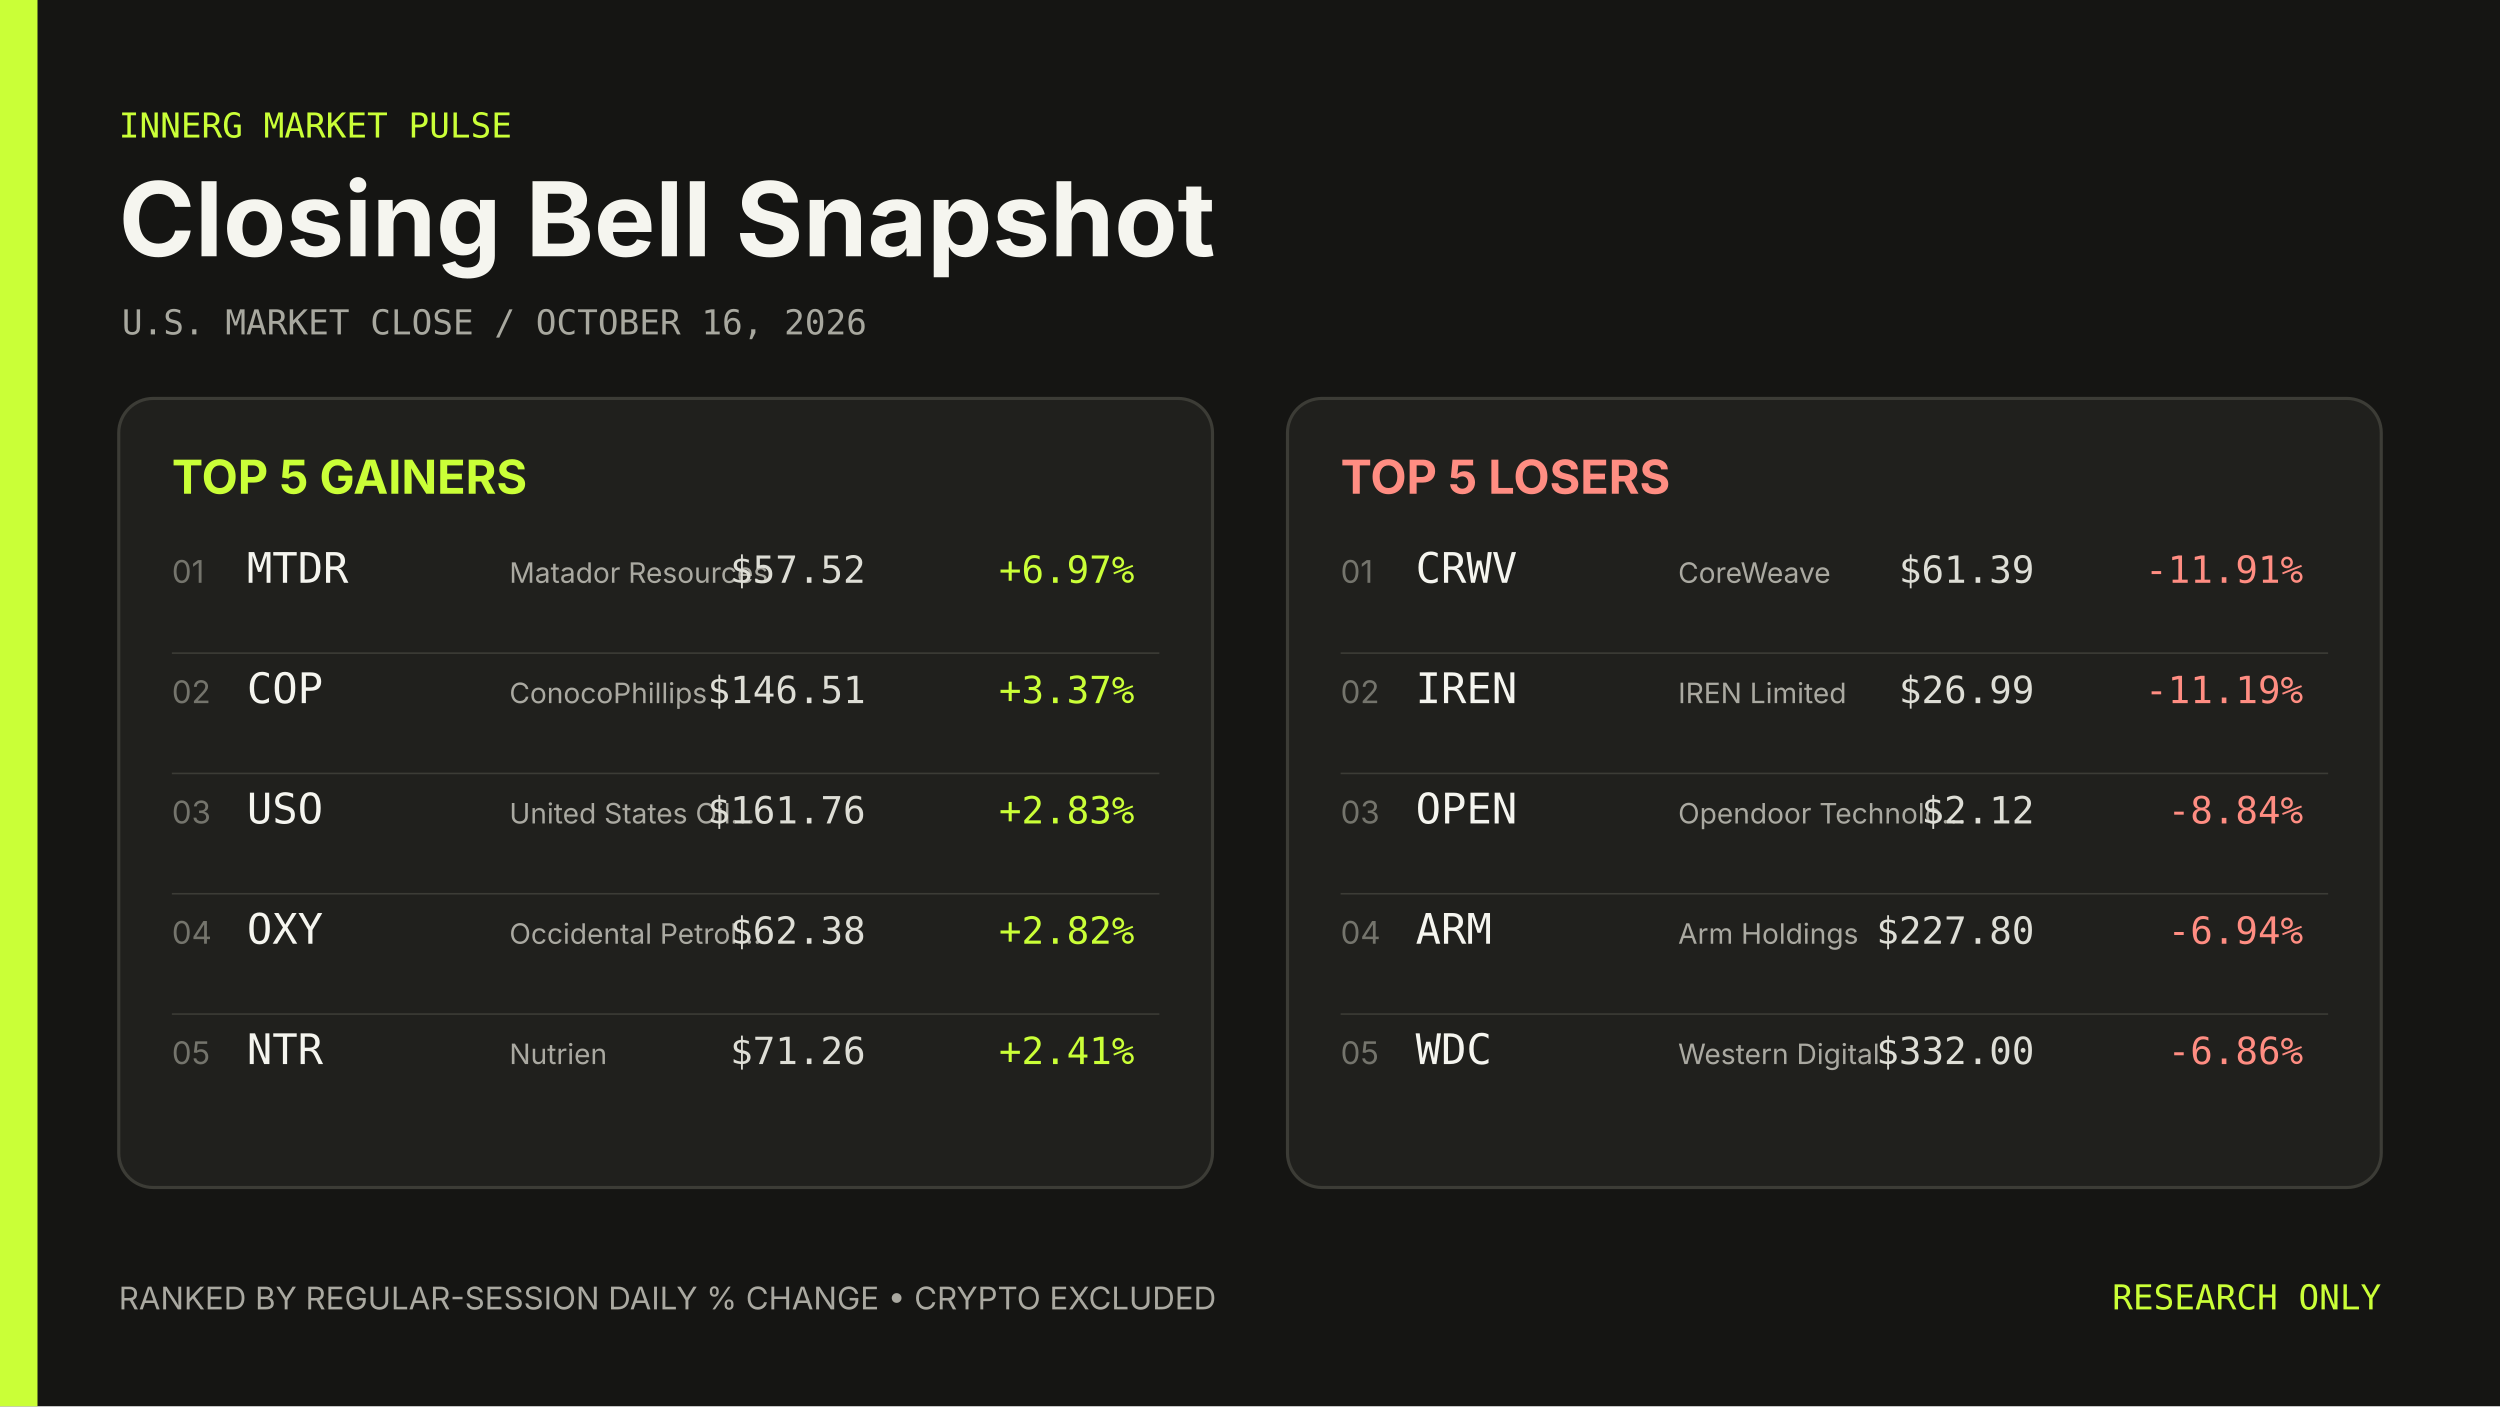
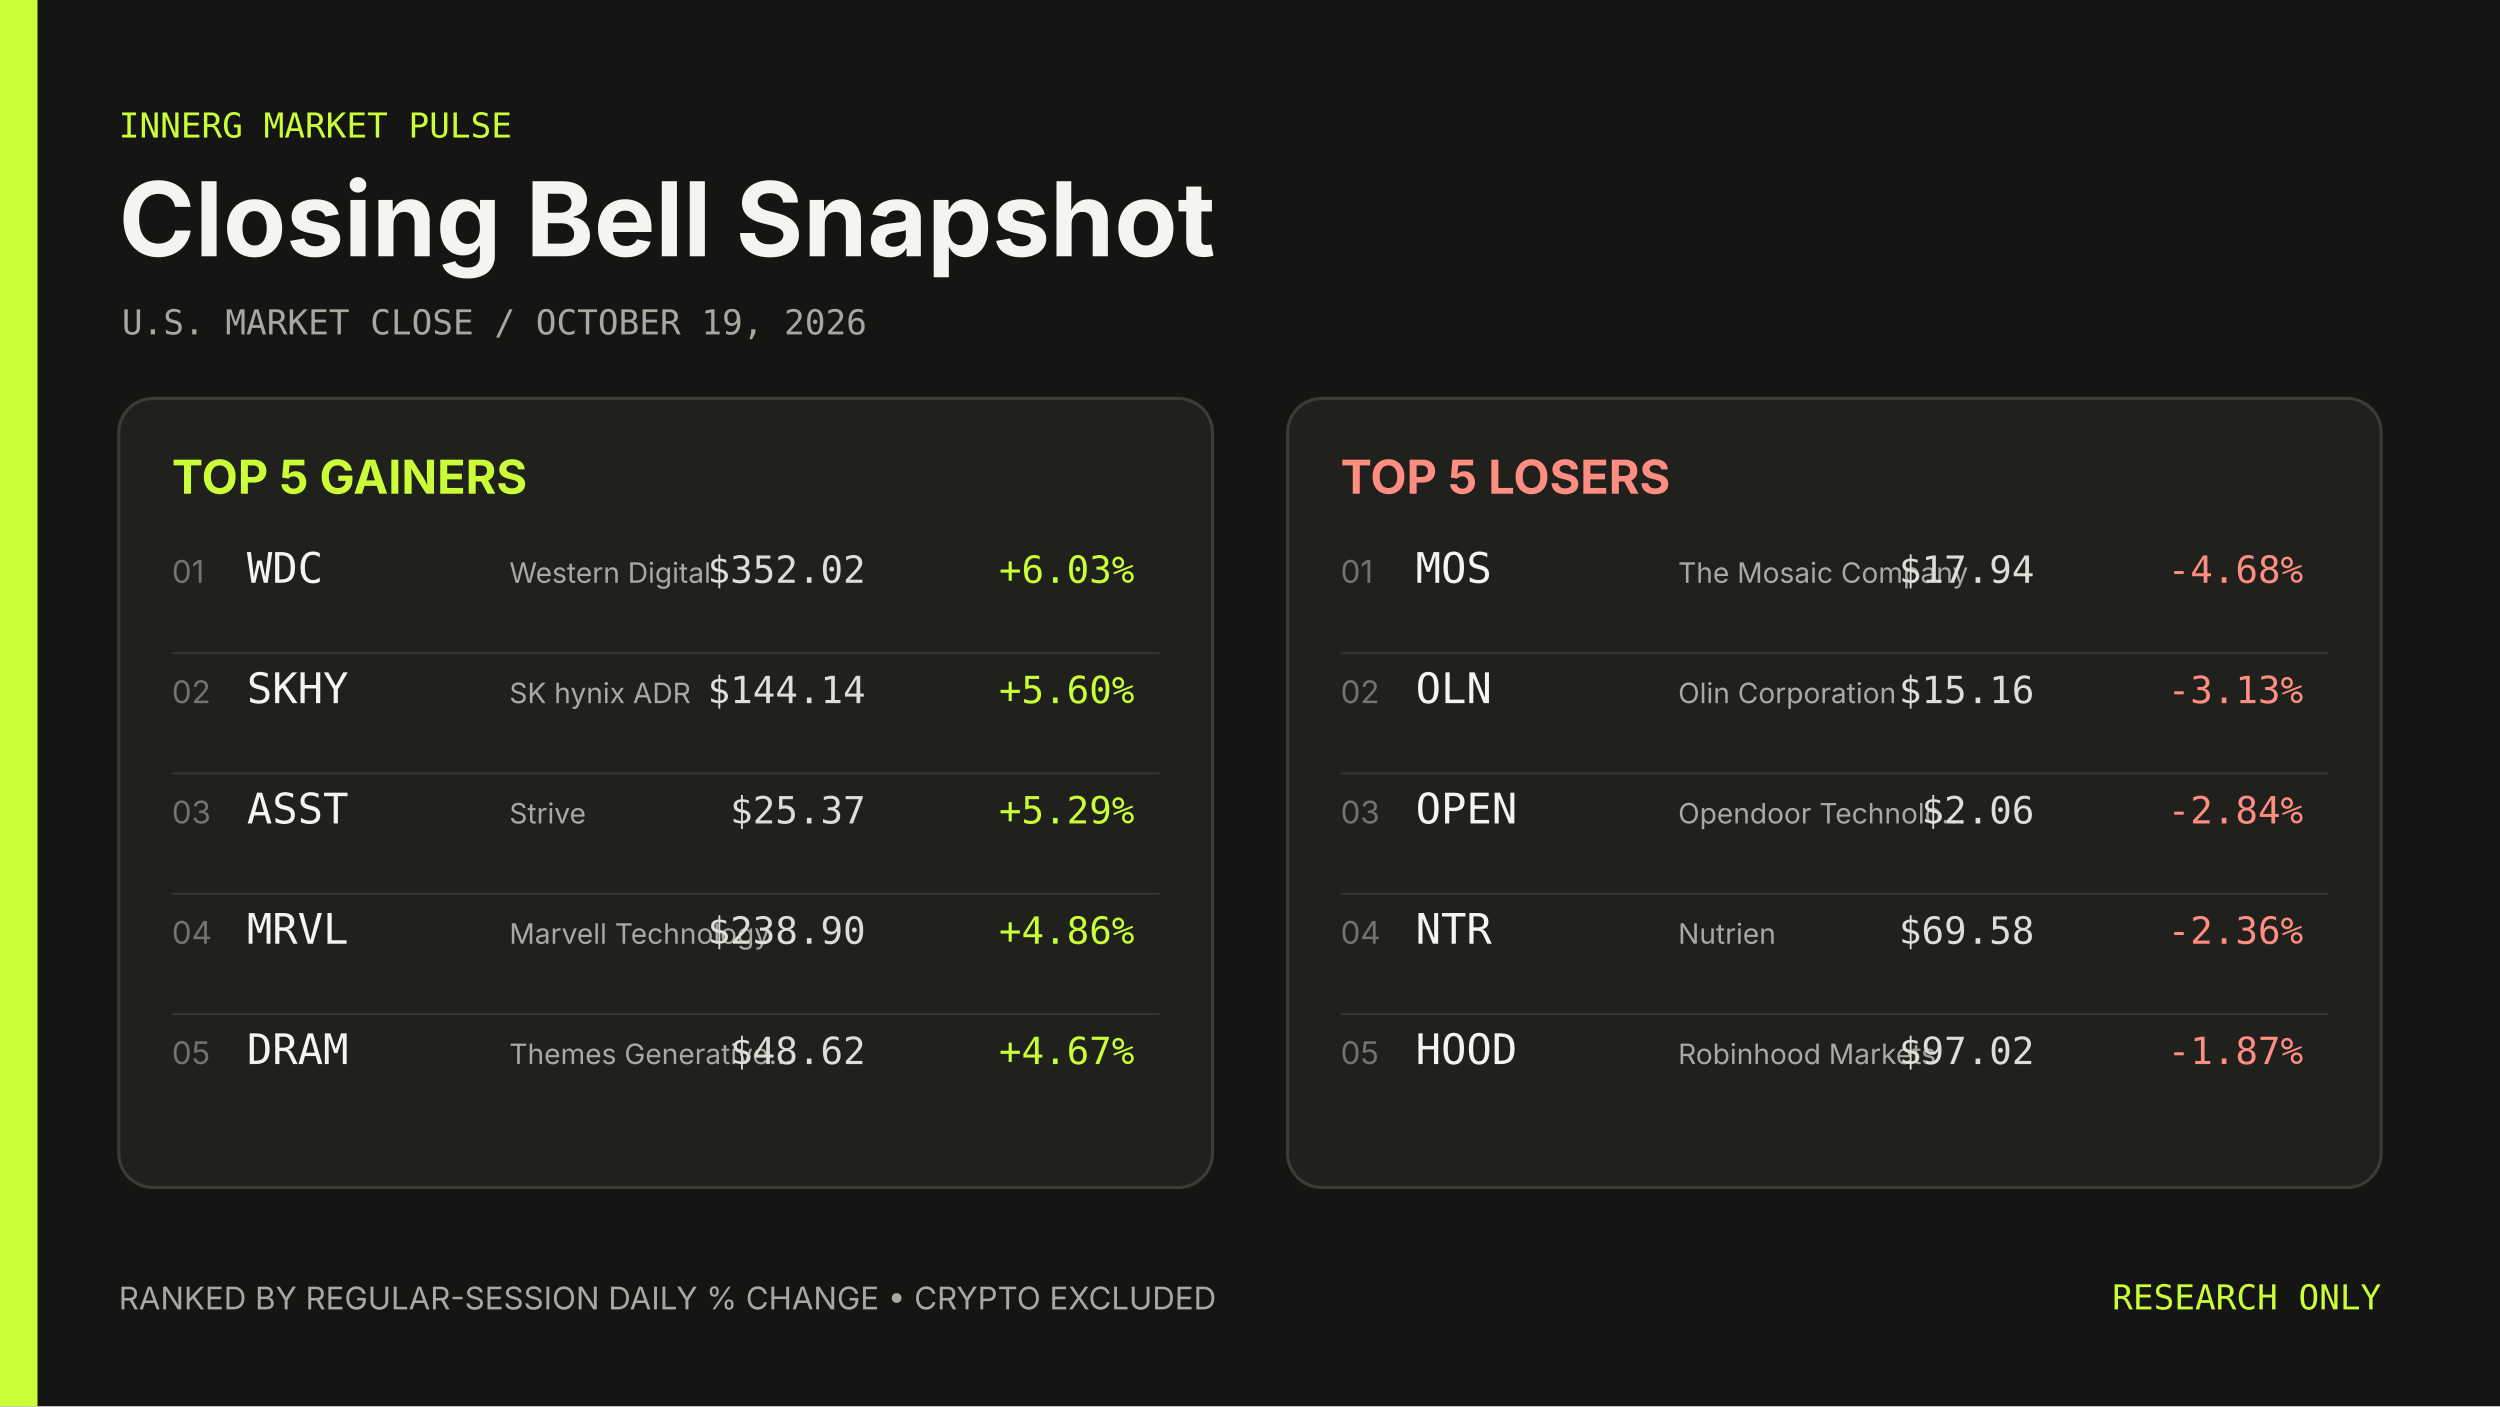
- <svg xmlns="http://www.w3.org/2000/svg" width="1600" height="900" viewBox="0 0 1600 900" role="img" aria-label="Closing Bell Snapshot October 16, 2026">
+ <svg xmlns="http://www.w3.org/2000/svg" width="1600" height="900" viewBox="0 0 1600 900" role="img" aria-label="Closing Bell Snapshot October 19, 2026">
  <rect width="1600" height="900" fill="#151513" />
  <rect width="24" height="900" fill="#caff37" />
  <g font-family="Inter, ui-sans-serif, system-ui, sans-serif">
    <text x="76" y="88" fill="#caff37" font-family="ui-monospace, SFMono-Regular, Menlo, Consolas, monospace" font-size="22">INNERG MARKET PULSE</text>
    <text x="76" y="164" fill="#f5f5ef" font-size="66" font-weight="700">Closing Bell Snapshot</text>
-     <text x="78" y="214" fill="#a8a89f" font-family="ui-monospace, SFMono-Regular, Menlo, Consolas, monospace" font-size="22">U.S. MARKET CLOSE  /  OCTOBER 16, 2026</text>
+     <text x="78" y="214" fill="#a8a89f" font-family="ui-monospace, SFMono-Regular, Menlo, Consolas, monospace" font-size="22">U.S. MARKET CLOSE  /  OCTOBER 19, 2026</text>
    <rect x="76" y="255" width="700" height="505" rx="22" fill="#20201d" stroke="#3c3c36" stroke-width="2" />
    <text x="110" y="316" fill="#caff37" font-size="30" font-weight="700">TOP 5 GAINERS</text>
    <text x="110" y="373" fill="#74746c" font-size="20">01</text>
-     <text x="158" y="373" fill="#f5f5ef" font-family="ui-monospace, SFMono-Regular, Menlo, Consolas, monospace" font-size="27">MTDR</text>
-     <text x="326" y="373" fill="#aaa9a1" font-size="18">Matador Resources</text>
-     <text x="554" y="373" fill="#deded6" font-family="ui-monospace, SFMono-Regular, Menlo, Consolas, monospace" font-size="24" text-anchor="end">$57.52</text>
-     <text x="726" y="373" fill="#caff37" font-family="ui-monospace, SFMono-Regular, Menlo, Consolas, monospace" font-size="24" text-anchor="end">+6.97%</text>
+     <text x="158" y="373" fill="#f5f5ef" font-family="ui-monospace, SFMono-Regular, Menlo, Consolas, monospace" font-size="27">WDC</text>
+     <text x="326" y="373" fill="#aaa9a1" font-size="18">Western Digital</text>
+     <text x="554" y="373" fill="#deded6" font-family="ui-monospace, SFMono-Regular, Menlo, Consolas, monospace" font-size="24" text-anchor="end">$352.02</text>
+     <text x="726" y="373" fill="#caff37" font-family="ui-monospace, SFMono-Regular, Menlo, Consolas, monospace" font-size="24" text-anchor="end">+6.03%</text>
    <line x1="110" y1="418" x2="742" y2="418" stroke="#3c3c36" />
    <text x="110" y="450" fill="#74746c" font-size="20">02</text>
-     <text x="158" y="450" fill="#f5f5ef" font-family="ui-monospace, SFMono-Regular, Menlo, Consolas, monospace" font-size="27">COP</text>
-     <text x="326" y="450" fill="#aaa9a1" font-size="18">ConocoPhillips</text>
-     <text x="554" y="450" fill="#deded6" font-family="ui-monospace, SFMono-Regular, Menlo, Consolas, monospace" font-size="24" text-anchor="end">$146.51</text>
-     <text x="726" y="450" fill="#caff37" font-family="ui-monospace, SFMono-Regular, Menlo, Consolas, monospace" font-size="24" text-anchor="end">+3.37%</text>
+     <text x="158" y="450" fill="#f5f5ef" font-family="ui-monospace, SFMono-Regular, Menlo, Consolas, monospace" font-size="27">SKHY</text>
+     <text x="326" y="450" fill="#aaa9a1" font-size="18">SK hynix ADR</text>
+     <text x="554" y="450" fill="#deded6" font-family="ui-monospace, SFMono-Regular, Menlo, Consolas, monospace" font-size="24" text-anchor="end">$144.14</text>
+     <text x="726" y="450" fill="#caff37" font-family="ui-monospace, SFMono-Regular, Menlo, Consolas, monospace" font-size="24" text-anchor="end">+5.60%</text>
    <line x1="110" y1="495" x2="742" y2="495" stroke="#3c3c36" />
    <text x="110" y="527" fill="#74746c" font-size="20">03</text>
-     <text x="158" y="527" fill="#f5f5ef" font-family="ui-monospace, SFMono-Regular, Menlo, Consolas, monospace" font-size="27">USO</text>
-     <text x="326" y="527" fill="#aaa9a1" font-size="18">United States Oil…</text>
-     <text x="554" y="527" fill="#deded6" font-family="ui-monospace, SFMono-Regular, Menlo, Consolas, monospace" font-size="24" text-anchor="end">$161.76</text>
-     <text x="726" y="527" fill="#caff37" font-family="ui-monospace, SFMono-Regular, Menlo, Consolas, monospace" font-size="24" text-anchor="end">+2.83%</text>
+     <text x="158" y="527" fill="#f5f5ef" font-family="ui-monospace, SFMono-Regular, Menlo, Consolas, monospace" font-size="27">ASST</text>
+     <text x="326" y="527" fill="#aaa9a1" font-size="18">Strive</text>
+     <text x="554" y="527" fill="#deded6" font-family="ui-monospace, SFMono-Regular, Menlo, Consolas, monospace" font-size="24" text-anchor="end">$25.37</text>
+     <text x="726" y="527" fill="#caff37" font-family="ui-monospace, SFMono-Regular, Menlo, Consolas, monospace" font-size="24" text-anchor="end">+5.29%</text>
    <line x1="110" y1="572" x2="742" y2="572" stroke="#3c3c36" />
    <text x="110" y="604" fill="#74746c" font-size="20">04</text>
-     <text x="158" y="604" fill="#f5f5ef" font-family="ui-monospace, SFMono-Regular, Menlo, Consolas, monospace" font-size="27">OXY</text>
-     <text x="326" y="604" fill="#aaa9a1" font-size="18">Occidental Petrol…</text>
-     <text x="554" y="604" fill="#deded6" font-family="ui-monospace, SFMono-Regular, Menlo, Consolas, monospace" font-size="24" text-anchor="end">$62.38</text>
-     <text x="726" y="604" fill="#caff37" font-family="ui-monospace, SFMono-Regular, Menlo, Consolas, monospace" font-size="24" text-anchor="end">+2.82%</text>
+     <text x="158" y="604" fill="#f5f5ef" font-family="ui-monospace, SFMono-Regular, Menlo, Consolas, monospace" font-size="27">MRVL</text>
+     <text x="326" y="604" fill="#aaa9a1" font-size="18">Marvell Technology</text>
+     <text x="554" y="604" fill="#deded6" font-family="ui-monospace, SFMono-Regular, Menlo, Consolas, monospace" font-size="24" text-anchor="end">$238.90</text>
+     <text x="726" y="604" fill="#caff37" font-family="ui-monospace, SFMono-Regular, Menlo, Consolas, monospace" font-size="24" text-anchor="end">+4.86%</text>
    <line x1="110" y1="649" x2="742" y2="649" stroke="#3c3c36" />
    <text x="110" y="681" fill="#74746c" font-size="20">05</text>
-     <text x="158" y="681" fill="#f5f5ef" font-family="ui-monospace, SFMono-Regular, Menlo, Consolas, monospace" font-size="27">NTR</text>
-     <text x="326" y="681" fill="#aaa9a1" font-size="18">Nutrien</text>
-     <text x="554" y="681" fill="#deded6" font-family="ui-monospace, SFMono-Regular, Menlo, Consolas, monospace" font-size="24" text-anchor="end">$71.26</text>
-     <text x="726" y="681" fill="#caff37" font-family="ui-monospace, SFMono-Regular, Menlo, Consolas, monospace" font-size="24" text-anchor="end">+2.41%</text>
+     <text x="158" y="681" fill="#f5f5ef" font-family="ui-monospace, SFMono-Regular, Menlo, Consolas, monospace" font-size="27">DRAM</text>
+     <text x="326" y="681" fill="#aaa9a1" font-size="18">Themes Generative…</text>
+     <text x="554" y="681" fill="#deded6" font-family="ui-monospace, SFMono-Regular, Menlo, Consolas, monospace" font-size="24" text-anchor="end">$48.62</text>
+     <text x="726" y="681" fill="#caff37" font-family="ui-monospace, SFMono-Regular, Menlo, Consolas, monospace" font-size="24" text-anchor="end">+4.67%</text>
    <rect x="824" y="255" width="700" height="505" rx="22" fill="#20201d" stroke="#3c3c36" stroke-width="2" />
    <text x="858" y="316" fill="#ff8d82" font-size="30" font-weight="700">TOP 5 LOSERS</text>
    <text x="858" y="373" fill="#74746c" font-size="20">01</text>
-     <text x="906" y="373" fill="#f5f5ef" font-family="ui-monospace, SFMono-Regular, Menlo, Consolas, monospace" font-size="27">CRWV</text>
-     <text x="1074" y="373" fill="#aaa9a1" font-size="18">CoreWeave</text>
-     <text x="1302" y="373" fill="#deded6" font-family="ui-monospace, SFMono-Regular, Menlo, Consolas, monospace" font-size="24" text-anchor="end">$61.39</text>
-     <text x="1474" y="373" fill="#ff8d82" font-family="ui-monospace, SFMono-Regular, Menlo, Consolas, monospace" font-size="24" text-anchor="end">-11.91%</text>
+     <text x="906" y="373" fill="#f5f5ef" font-family="ui-monospace, SFMono-Regular, Menlo, Consolas, monospace" font-size="27">MOS</text>
+     <text x="1074" y="373" fill="#aaa9a1" font-size="18">The Mosaic Company</text>
+     <text x="1302" y="373" fill="#deded6" font-family="ui-monospace, SFMono-Regular, Menlo, Consolas, monospace" font-size="24" text-anchor="end">$17.94</text>
+     <text x="1474" y="373" fill="#ff8d82" font-family="ui-monospace, SFMono-Regular, Menlo, Consolas, monospace" font-size="24" text-anchor="end">-4.68%</text>
    <line x1="858" y1="418" x2="1490" y2="418" stroke="#3c3c36" />
    <text x="858" y="450" fill="#74746c" font-size="20">02</text>
-     <text x="906" y="450" fill="#f5f5ef" font-family="ui-monospace, SFMono-Regular, Menlo, Consolas, monospace" font-size="27">IREN</text>
-     <text x="1074" y="450" fill="#aaa9a1" font-size="18">IREN Limited</text>
-     <text x="1302" y="450" fill="#deded6" font-family="ui-monospace, SFMono-Regular, Menlo, Consolas, monospace" font-size="24" text-anchor="end">$26.99</text>
-     <text x="1474" y="450" fill="#ff8d82" font-family="ui-monospace, SFMono-Regular, Menlo, Consolas, monospace" font-size="24" text-anchor="end">-11.19%</text>
+     <text x="906" y="450" fill="#f5f5ef" font-family="ui-monospace, SFMono-Regular, Menlo, Consolas, monospace" font-size="27">OLN</text>
+     <text x="1074" y="450" fill="#aaa9a1" font-size="18">Olin Corporation</text>
+     <text x="1302" y="450" fill="#deded6" font-family="ui-monospace, SFMono-Regular, Menlo, Consolas, monospace" font-size="24" text-anchor="end">$15.16</text>
+     <text x="1474" y="450" fill="#ff8d82" font-family="ui-monospace, SFMono-Regular, Menlo, Consolas, monospace" font-size="24" text-anchor="end">-3.13%</text>
    <line x1="858" y1="495" x2="1490" y2="495" stroke="#3c3c36" />
    <text x="858" y="527" fill="#74746c" font-size="20">03</text>
    <text x="906" y="527" fill="#f5f5ef" font-family="ui-monospace, SFMono-Regular, Menlo, Consolas, monospace" font-size="27">OPEN</text>
    <text x="1074" y="527" fill="#aaa9a1" font-size="18">Opendoor Technolo…</text>
-     <text x="1302" y="527" fill="#deded6" font-family="ui-monospace, SFMono-Regular, Menlo, Consolas, monospace" font-size="24" text-anchor="end">$2.12</text>
-     <text x="1474" y="527" fill="#ff8d82" font-family="ui-monospace, SFMono-Regular, Menlo, Consolas, monospace" font-size="24" text-anchor="end">-8.84%</text>
+     <text x="1302" y="527" fill="#deded6" font-family="ui-monospace, SFMono-Regular, Menlo, Consolas, monospace" font-size="24" text-anchor="end">$2.06</text>
+     <text x="1474" y="527" fill="#ff8d82" font-family="ui-monospace, SFMono-Regular, Menlo, Consolas, monospace" font-size="24" text-anchor="end">-2.84%</text>
    <line x1="858" y1="572" x2="1490" y2="572" stroke="#3c3c36" />
    <text x="858" y="604" fill="#74746c" font-size="20">04</text>
-     <text x="906" y="604" fill="#f5f5ef" font-family="ui-monospace, SFMono-Regular, Menlo, Consolas, monospace" font-size="27">ARM</text>
-     <text x="1074" y="604" fill="#aaa9a1" font-size="18">Arm Holdings</text>
-     <text x="1302" y="604" fill="#deded6" font-family="ui-monospace, SFMono-Regular, Menlo, Consolas, monospace" font-size="24" text-anchor="end">$227.80</text>
-     <text x="1474" y="604" fill="#ff8d82" font-family="ui-monospace, SFMono-Regular, Menlo, Consolas, monospace" font-size="24" text-anchor="end">-6.94%</text>
+     <text x="906" y="604" fill="#f5f5ef" font-family="ui-monospace, SFMono-Regular, Menlo, Consolas, monospace" font-size="27">NTR</text>
+     <text x="1074" y="604" fill="#aaa9a1" font-size="18">Nutrien</text>
+     <text x="1302" y="604" fill="#deded6" font-family="ui-monospace, SFMono-Regular, Menlo, Consolas, monospace" font-size="24" text-anchor="end">$69.58</text>
+     <text x="1474" y="604" fill="#ff8d82" font-family="ui-monospace, SFMono-Regular, Menlo, Consolas, monospace" font-size="24" text-anchor="end">-2.36%</text>
    <line x1="858" y1="649" x2="1490" y2="649" stroke="#3c3c36" />
    <text x="858" y="681" fill="#74746c" font-size="20">05</text>
-     <text x="906" y="681" fill="#f5f5ef" font-family="ui-monospace, SFMono-Regular, Menlo, Consolas, monospace" font-size="27">WDC</text>
-     <text x="1074" y="681" fill="#aaa9a1" font-size="18">Western Digital</text>
-     <text x="1302" y="681" fill="#deded6" font-family="ui-monospace, SFMono-Regular, Menlo, Consolas, monospace" font-size="24" text-anchor="end">$332.00</text>
-     <text x="1474" y="681" fill="#ff8d82" font-family="ui-monospace, SFMono-Regular, Menlo, Consolas, monospace" font-size="24" text-anchor="end">-6.86%</text>
+     <text x="906" y="681" fill="#f5f5ef" font-family="ui-monospace, SFMono-Regular, Menlo, Consolas, monospace" font-size="27">HOOD</text>
+     <text x="1074" y="681" fill="#aaa9a1" font-size="18">Robinhood Markets</text>
+     <text x="1302" y="681" fill="#deded6" font-family="ui-monospace, SFMono-Regular, Menlo, Consolas, monospace" font-size="24" text-anchor="end">$97.02</text>
+     <text x="1474" y="681" fill="#ff8d82" font-family="ui-monospace, SFMono-Regular, Menlo, Consolas, monospace" font-size="24" text-anchor="end">-1.87%</text>
    <text x="76" y="838" fill="#aaa9a1" font-size="20">RANKED BY REGULAR-SESSION DAILY % CHANGE  •  CRYPTO EXCLUDED</text>
    <text x="1524" y="838" fill="#caff37" font-family="ui-monospace, SFMono-Regular, Menlo, Consolas, monospace" font-size="22" text-anchor="end">RESEARCH ONLY</text>
  </g>
</svg>
